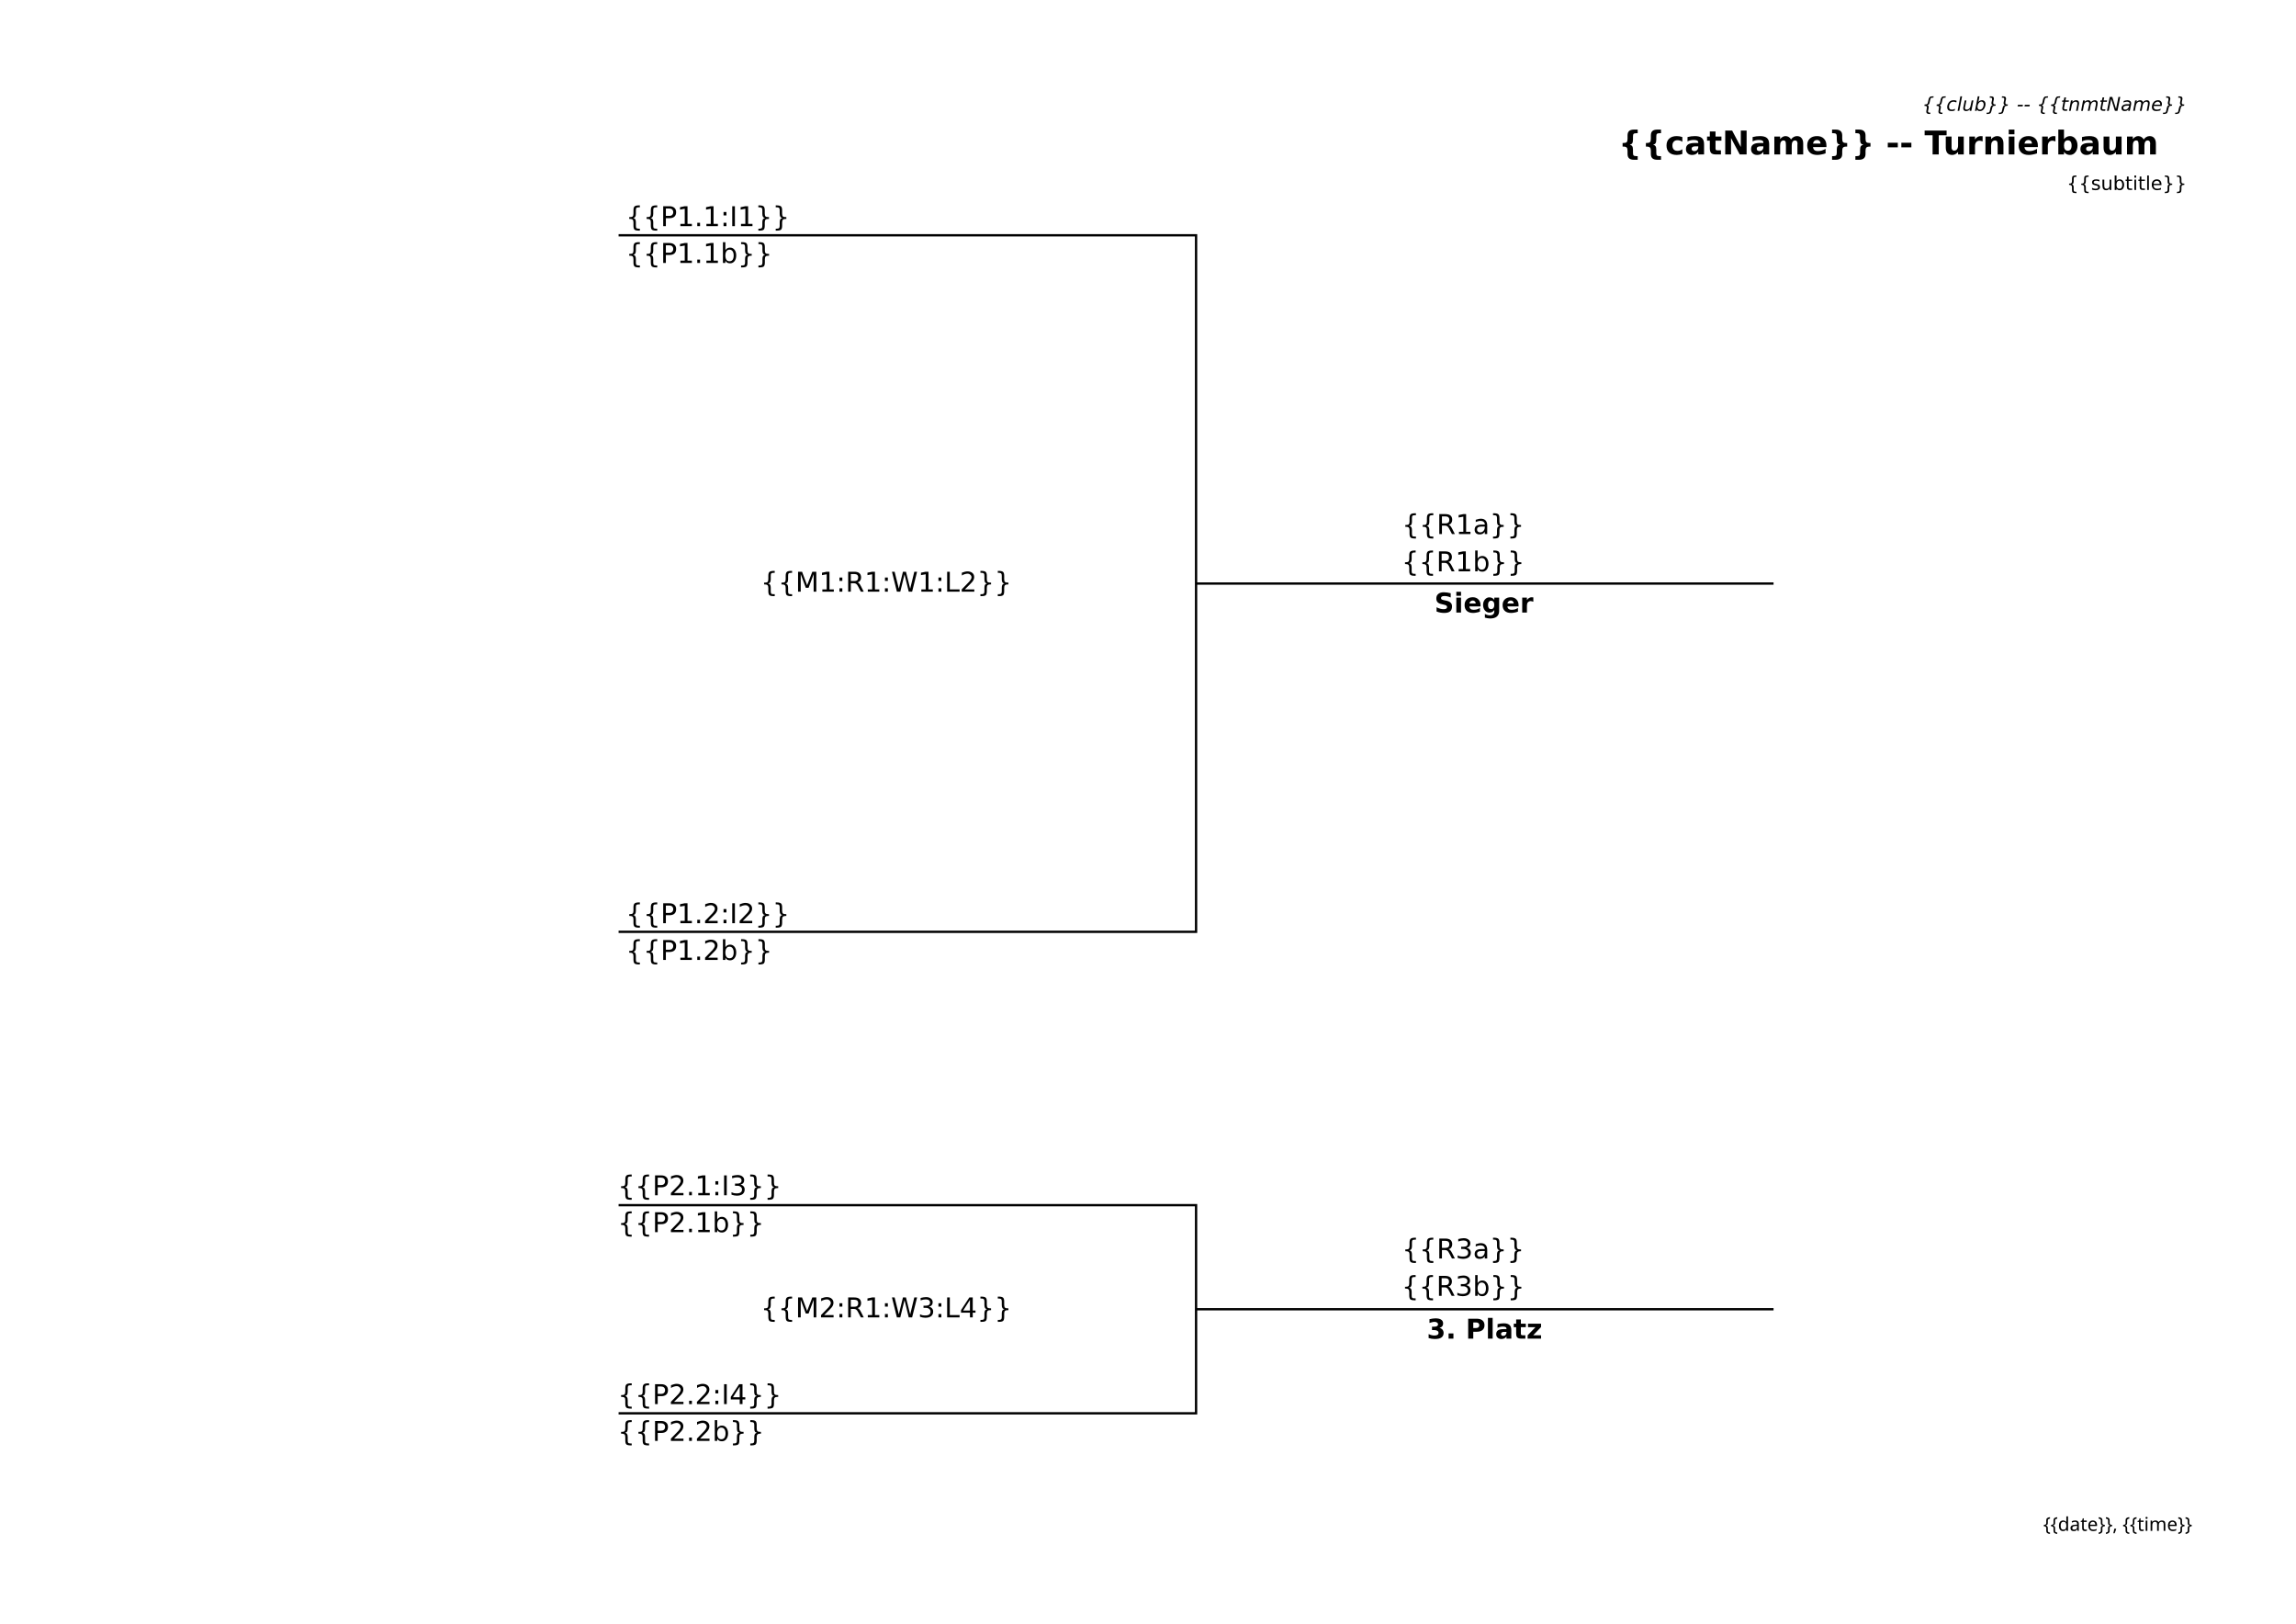
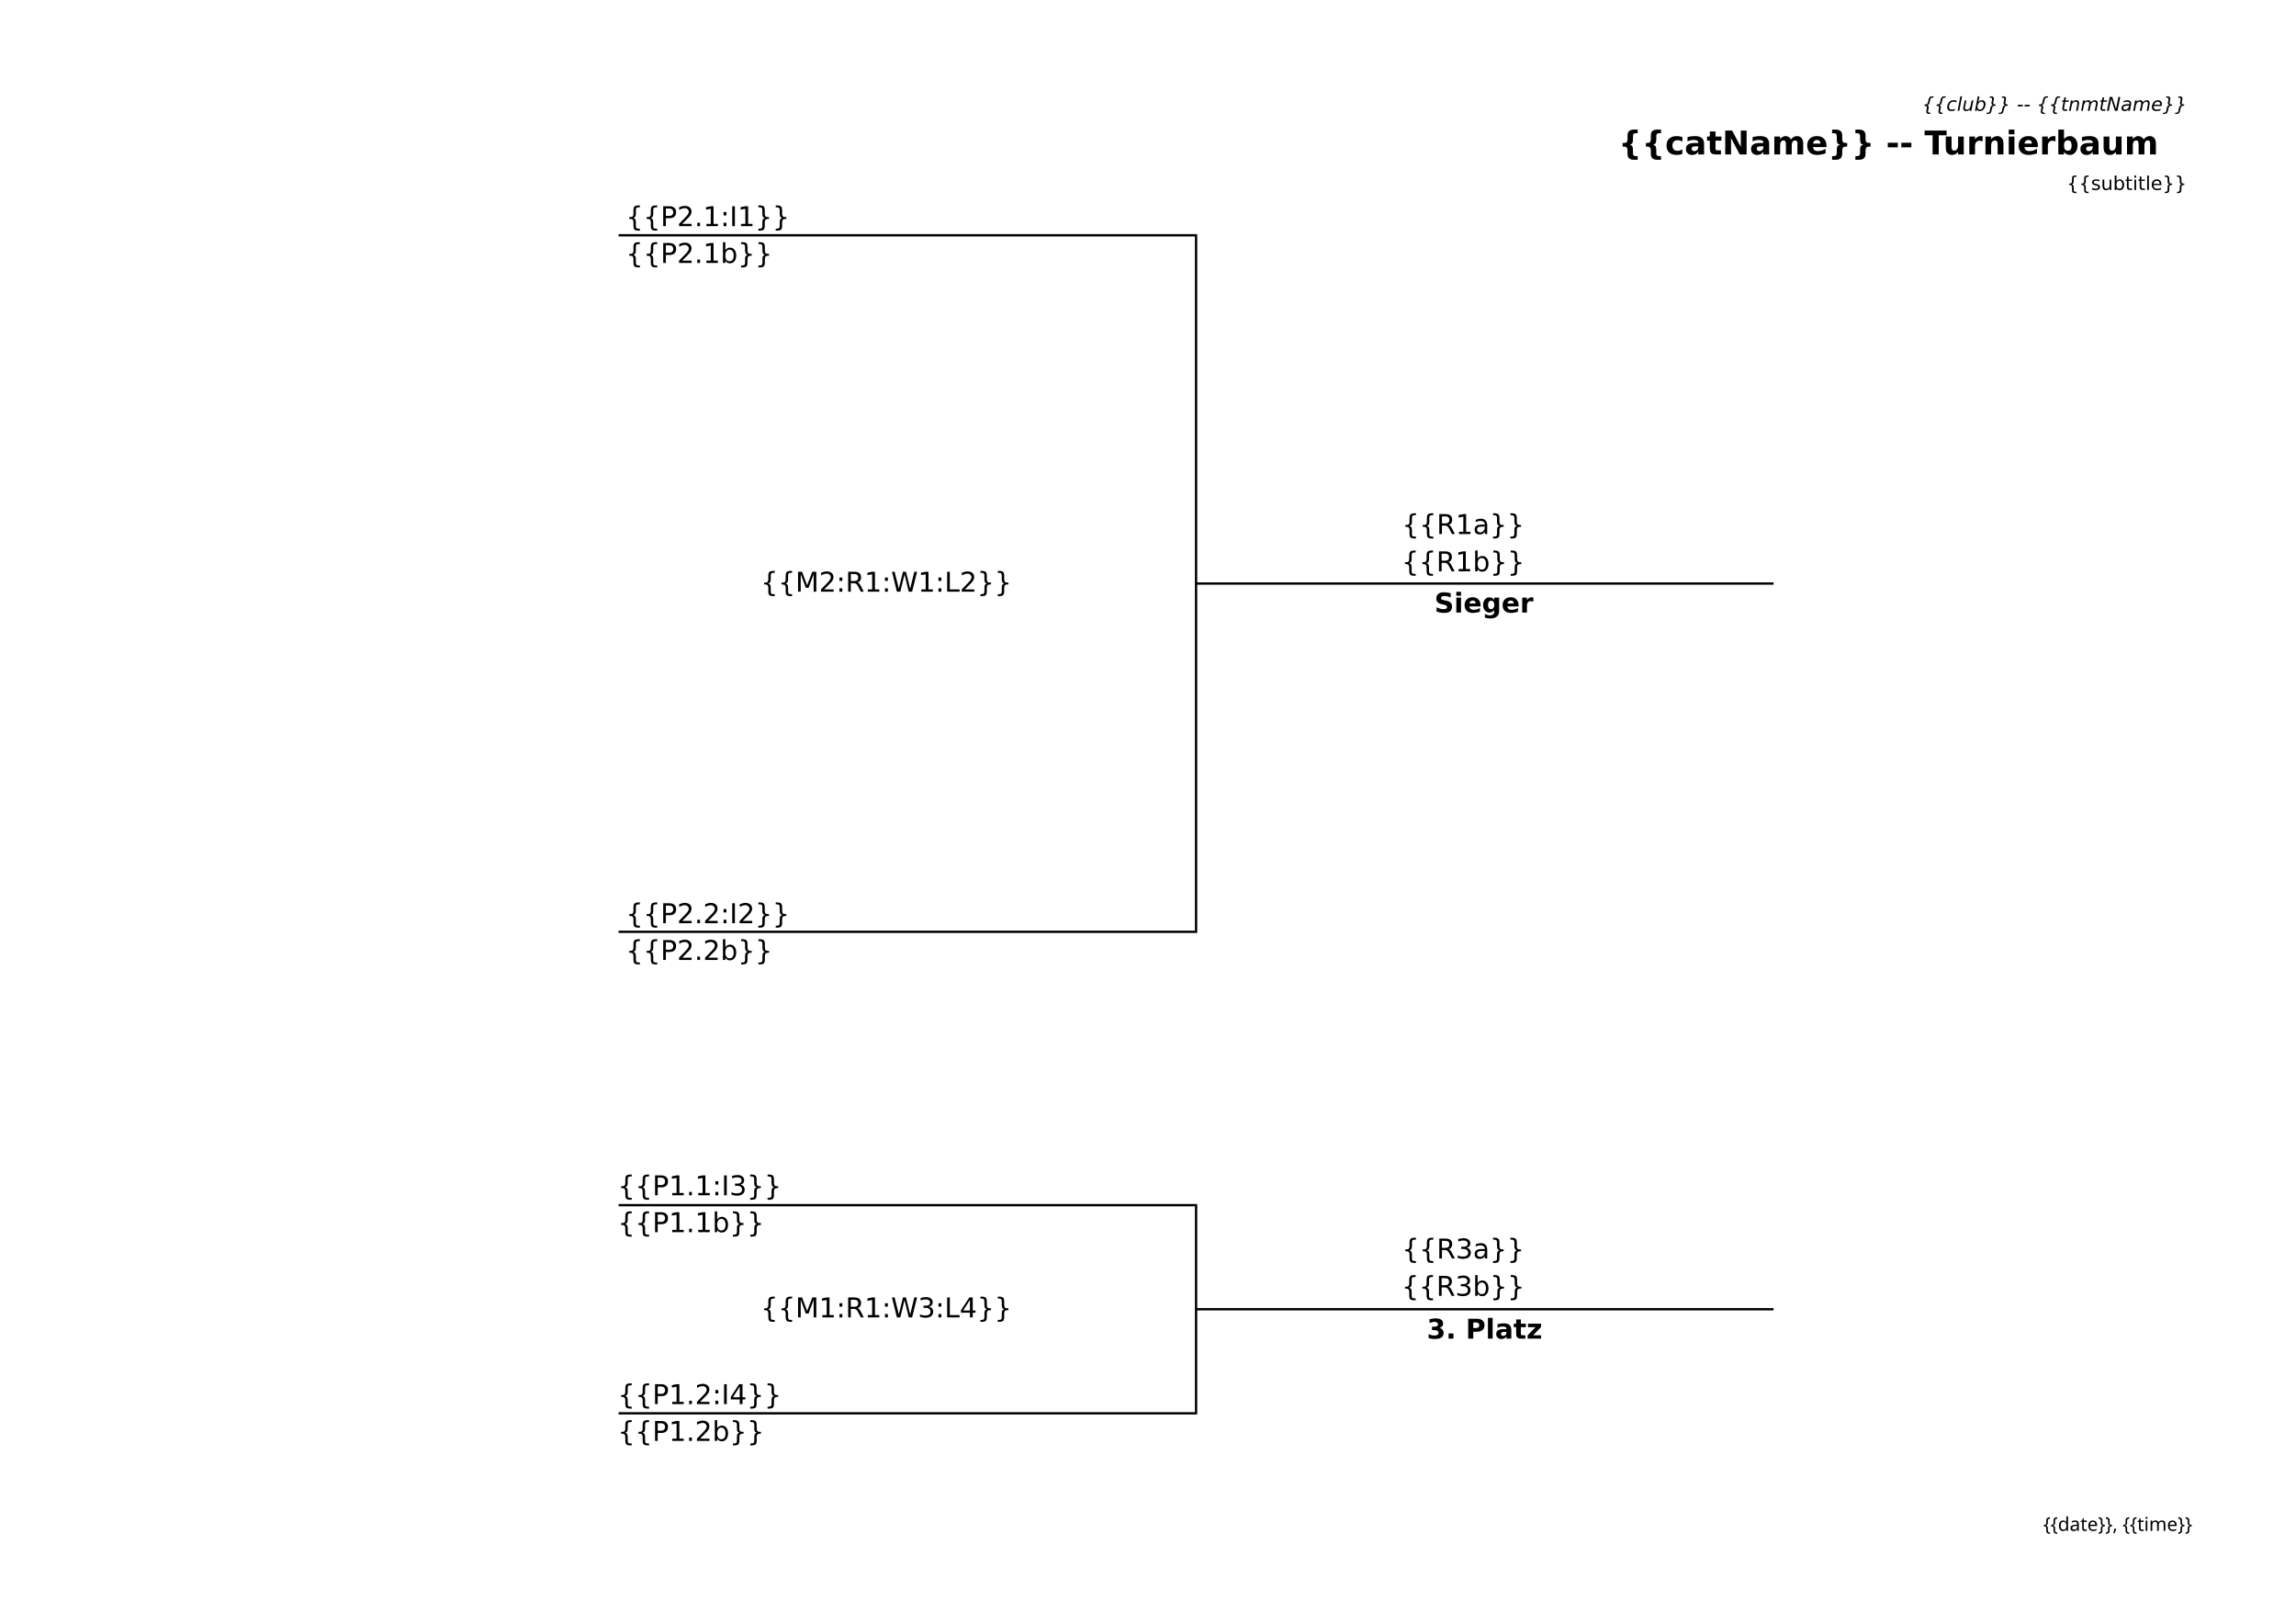
<svg xmlns="http://www.w3.org/2000/svg" width="297mm" height="210mm" viewBox="0 0 297 210" version="1.1" id="svg4655">
  <defs id="defs4649" />
  <g id="layer2">
    <text xml:space="preserve" style="font-style:oblique;font-variant:normal;font-weight:normal;font-stretch:normal;font-size:2.469px;line-height:61.7%;font-family:'Bitstream Vera Sans';-inkscape-font-specification:'Bitstream Vera Sans, Oblique';font-variant-ligatures:normal;font-variant-caps:normal;font-variant-numeric:normal;font-feature-settings:normal;text-align:end;letter-spacing:0px;word-spacing:0px;writing-mode:lr-tb;text-anchor:end;fill:#000000;fill-opacity:1;stroke:none;stroke-width:0.265px;stroke-linecap:butt;stroke-linejoin:miter;stroke-opacity:1" x="286.834" y="14.335" id="text4671">
      <tspan id="tspan4669" x="286.834" y="14.335" style="font-style:oblique;font-variant:normal;font-weight:normal;font-stretch:normal;font-size:2.469px;font-family:'Bitstream Vera Sans';-inkscape-font-specification:'Bitstream Vera Sans, Oblique';font-variant-ligatures:normal;font-variant-caps:normal;font-variant-numeric:normal;font-feature-settings:normal;text-align:end;writing-mode:lr-tb;text-anchor:end;stroke-width:0.265px">{{club}} -- {{tnmtName}}</tspan>
    </text>
    <text id="text4679" y="19.978" x="286.573" style="font-style:normal;font-variant:normal;font-weight:bold;font-stretch:normal;font-size:4.233px;line-height:61.7%;font-family:'Bitstream Vera Sans';-inkscape-font-specification:'Bitstream Vera Sans, Bold';font-variant-ligatures:normal;font-variant-caps:normal;font-variant-numeric:normal;font-feature-settings:normal;text-align:end;letter-spacing:0px;word-spacing:0px;writing-mode:lr-tb;text-anchor:end;fill:#000000;fill-opacity:1;stroke:none;stroke-width:0.265px;stroke-linecap:butt;stroke-linejoin:miter;stroke-opacity:1" xml:space="preserve">
      <tspan style="font-style:normal;font-variant:normal;font-weight:bold;font-stretch:normal;font-size:4.233px;font-family:'Bitstream Vera Sans';-inkscape-font-specification:'Bitstream Vera Sans, Bold';font-variant-ligatures:normal;font-variant-caps:normal;font-variant-numeric:normal;font-feature-settings:normal;text-align:end;writing-mode:lr-tb;text-anchor:end;stroke-width:0.265px" y="19.978" x="286.573" id="tspan4677">{{catName}} -- Turnierbaum</tspan>
    </text>
  </g>
  <g id="layer3">
    <text id="text4702" y="24.569" x="286.785" style="font-style:normal;font-variant:normal;font-weight:normal;font-stretch:normal;font-size:2.469px;line-height:61.7%;font-family:'Bitstream Vera Sans';-inkscape-font-specification:'Bitstream Vera Sans, Normal';font-variant-ligatures:normal;font-variant-caps:normal;font-variant-numeric:normal;font-feature-settings:normal;text-align:end;letter-spacing:0px;word-spacing:0px;writing-mode:lr-tb;text-anchor:end;fill:#000000;fill-opacity:1;stroke:none;stroke-width:0.265px;stroke-linecap:butt;stroke-linejoin:miter;stroke-opacity:1" xml:space="preserve">
      <tspan style="font-style:normal;font-variant:normal;font-weight:normal;font-stretch:normal;font-size:2.469px;font-family:'Bitstream Vera Sans';-inkscape-font-specification:'Bitstream Vera Sans, Normal';font-variant-ligatures:normal;font-variant-caps:normal;font-variant-numeric:normal;font-feature-settings:normal;text-align:end;writing-mode:lr-tb;text-anchor:end;stroke-width:0.265px" y="24.569" x="286.785" id="tspan4700">{{subtitle}}</tspan>
    </text>
    <text xml:space="preserve" style="font-style:normal;font-variant:normal;font-weight:normal;font-stretch:normal;font-size:2.473px;line-height:61.7%;font-family:sans-serif;-inkscape-font-specification:'sans-serif, Normal';font-variant-ligatures:normal;font-variant-caps:normal;font-variant-numeric:normal;font-feature-settings:normal;text-align:end;letter-spacing:0px;word-spacing:0px;writing-mode:lr-tb;text-anchor:end;fill:#000000;fill-opacity:1;stroke:none;stroke-width:0.265px;stroke-linecap:butt;stroke-linejoin:miter;stroke-opacity:1" x="286.785" y="197.992" id="text2047">
      <tspan id="tspan2045" x="286.785" y="197.992" style="font-style:normal;font-variant:normal;font-weight:normal;font-stretch:normal;font-size:2.473px;font-family:sans-serif;-inkscape-font-specification:'sans-serif, Normal';font-variant-ligatures:normal;font-variant-caps:normal;font-variant-numeric:normal;font-feature-settings:normal;text-align:end;writing-mode:lr-tb;text-anchor:end;stroke-width:0.265px">{{date}}, {{time}}</tspan>
    </text>
    <path id="path4765" style="fill:none;fill-rule:evenodd;stroke:#000000;stroke-width:0.3;stroke-linecap:butt;stroke-linejoin:miter;stroke-miterlimit:4;stroke-dasharray:none;stroke-opacity:1" d="M 80.018,120.515 H 154.718 V 30.431 H 80.018" />
    <path id="path3027" d="m 154.718,169.329 h 74.7" style="fill:none;fill-rule:evenodd;stroke:#000000;stroke-width:0.3;stroke-linecap:butt;stroke-linejoin:miter;stroke-miterlimit:4;stroke-dasharray:none;stroke-opacity:1" />
    <path id="path3029" style="fill:none;fill-rule:evenodd;stroke:#000000;stroke-width:0.3;stroke-linecap:butt;stroke-linejoin:miter;stroke-miterlimit:4;stroke-dasharray:none;stroke-opacity:1" d="M 80.018,182.789 H 154.718 V 155.869 H 80.018" />
    <path style="fill:none;fill-rule:evenodd;stroke:#000000;stroke-width:0.3;stroke-linecap:butt;stroke-linejoin:miter;stroke-miterlimit:4;stroke-dasharray:none;stroke-opacity:1" d="m 154.718,75.473 h 74.7" id="path3350" />
  </g>
  <g id="layer4">
    <text xml:space="preserve" style="font-style:normal;font-variant:normal;font-weight:bold;font-stretch:normal;font-size:3.528px;line-height:61.7%;font-family:'Bitstream Vera Sans';-inkscape-font-specification:'Bitstream Vera Sans, Bold';font-variant-ligatures:normal;font-variant-caps:normal;font-variant-numeric:normal;font-feature-settings:normal;text-align:start;letter-spacing:0px;word-spacing:0px;writing-mode:lr-tb;text-anchor:start;fill:#000000;fill-opacity:1;stroke:none;stroke-width:0.265px;stroke-linecap:butt;stroke-linejoin:miter;stroke-opacity:1" x="185.547" y="79.223" id="text1959">
      <tspan id="tspan1957" x="185.547" y="79.223" style="font-style:normal;font-variant:normal;font-weight:bold;font-stretch:normal;font-size:3.528px;font-family:'Bitstream Vera Sans';-inkscape-font-specification:'Bitstream Vera Sans, Bold';font-variant-ligatures:normal;font-variant-caps:normal;font-variant-numeric:normal;font-feature-settings:normal;text-align:start;writing-mode:lr-tb;text-anchor:start;stroke-width:0.265px">Sieger</tspan>
    </text>
    <text id="text1963" y="173.131" x="184.566" style="font-style:normal;font-variant:normal;font-weight:bold;font-stretch:normal;font-size:3.528px;line-height:61.7%;font-family:'Bitstream Vera Sans';-inkscape-font-specification:'Bitstream Vera Sans, Bold';font-variant-ligatures:normal;font-variant-caps:normal;font-variant-numeric:normal;font-feature-settings:normal;text-align:start;letter-spacing:0px;word-spacing:0px;writing-mode:lr-tb;text-anchor:start;fill:#000000;fill-opacity:1;stroke:none;stroke-width:0.265px;stroke-linecap:butt;stroke-linejoin:miter;stroke-opacity:1" xml:space="preserve">
      <tspan style="font-style:normal;font-variant:normal;font-weight:bold;font-stretch:normal;font-size:3.528px;font-family:'Bitstream Vera Sans';-inkscape-font-specification:'Bitstream Vera Sans, Bold';font-variant-ligatures:normal;font-variant-caps:normal;font-variant-numeric:normal;font-feature-settings:normal;text-align:start;writing-mode:lr-tb;text-anchor:start;stroke-width:0.265px" y="173.131" x="184.566" id="tspan1961">3. Platz</tspan>
    </text>
    <text xml:space="preserve" style="font-style:normal;font-variant:normal;font-weight:normal;font-stretch:normal;font-size:3.528px;line-height:61.7%;font-family:'Bitstream Vera Sans';-inkscape-font-specification:'Bitstream Vera Sans, Normal';font-variant-ligatures:normal;font-variant-caps:normal;font-variant-numeric:normal;font-feature-settings:normal;text-align:center;letter-spacing:0px;word-spacing:0px;writing-mode:lr-tb;text-anchor:middle;fill:#000000;fill-opacity:1;stroke:none;stroke-width:0.265px;stroke-linecap:butt;stroke-linejoin:miter;stroke-opacity:1" x="192.068" y="167.591" id="text2023">
      <tspan id="tspan2021" x="192.068" y="167.591" style="font-style:normal;font-variant:normal;font-weight:normal;font-stretch:normal;font-size:3.528px;font-family:'Bitstream Vera Sans';-inkscape-font-specification:'Bitstream Vera Sans, Normal';font-variant-ligatures:normal;font-variant-caps:normal;font-variant-numeric:normal;font-feature-settings:normal;text-align:center;writing-mode:lr-tb;text-anchor:middle;stroke-width:0.265px">{{R3b}}</tspan>
    </text>
    <text id="text2027" y="162.769" x="192.068" style="font-style:normal;font-variant:normal;font-weight:normal;font-stretch:normal;font-size:3.528px;line-height:61.7%;font-family:'Bitstream Vera Sans';-inkscape-font-specification:'Bitstream Vera Sans, Normal';font-variant-ligatures:normal;font-variant-caps:normal;font-variant-numeric:normal;font-feature-settings:normal;text-align:center;letter-spacing:0px;word-spacing:0px;writing-mode:lr-tb;text-anchor:middle;fill:#000000;fill-opacity:1;stroke:none;stroke-width:0.265px;stroke-linecap:butt;stroke-linejoin:miter;stroke-opacity:1" xml:space="preserve">
      <tspan style="font-style:normal;font-variant:normal;font-weight:normal;font-stretch:normal;font-size:3.528px;font-family:'Bitstream Vera Sans';-inkscape-font-specification:'Bitstream Vera Sans, Normal';font-variant-ligatures:normal;font-variant-caps:normal;font-variant-numeric:normal;font-feature-settings:normal;text-align:center;writing-mode:lr-tb;text-anchor:middle;stroke-width:0.265px" y="162.769" x="192.068" id="tspan2025">{{R3a}}</tspan>
    </text>
    <text id="text2039" y="73.889" x="192.068" style="font-style:normal;font-variant:normal;font-weight:normal;font-stretch:normal;font-size:3.528px;line-height:61.7%;font-family:'Bitstream Vera Sans';-inkscape-font-specification:'Bitstream Vera Sans, Normal';font-variant-ligatures:normal;font-variant-caps:normal;font-variant-numeric:normal;font-feature-settings:normal;text-align:center;letter-spacing:0px;word-spacing:0px;writing-mode:lr-tb;text-anchor:middle;fill:#000000;fill-opacity:1;stroke:none;stroke-width:0.265px;stroke-linecap:butt;stroke-linejoin:miter;stroke-opacity:1" xml:space="preserve">
      <tspan style="font-style:normal;font-variant:normal;font-weight:normal;font-stretch:normal;font-size:3.528px;font-family:'Bitstream Vera Sans';-inkscape-font-specification:'Bitstream Vera Sans, Normal';font-variant-ligatures:normal;font-variant-caps:normal;font-variant-numeric:normal;font-feature-settings:normal;text-align:center;writing-mode:lr-tb;text-anchor:middle;stroke-width:0.265px" y="73.889" x="192.068" id="tspan2037">{{R1b}}</tspan>
    </text>
    <text xml:space="preserve" style="font-style:normal;font-variant:normal;font-weight:normal;font-stretch:normal;font-size:3.528px;line-height:61.7%;font-family:'Bitstream Vera Sans';-inkscape-font-specification:'Bitstream Vera Sans, Normal';font-variant-ligatures:normal;font-variant-caps:normal;font-variant-numeric:normal;font-feature-settings:normal;text-align:center;letter-spacing:0px;word-spacing:0px;writing-mode:lr-tb;text-anchor:middle;fill:#000000;fill-opacity:1;stroke:none;stroke-width:0.265px;stroke-linecap:butt;stroke-linejoin:miter;stroke-opacity:1" x="192.068" y="69.067" id="text2043">
      <tspan id="tspan2041" x="192.068" y="69.067" style="font-style:normal;font-variant:normal;font-weight:normal;font-stretch:normal;font-size:3.528px;font-family:'Bitstream Vera Sans';-inkscape-font-specification:'Bitstream Vera Sans, Normal';font-variant-ligatures:normal;font-variant-caps:normal;font-variant-numeric:normal;font-feature-settings:normal;text-align:center;writing-mode:lr-tb;text-anchor:middle;stroke-width:0.265px">{{R1a}}</tspan>
    </text>
    <text id="text2567" y="34.009" x="80.956" style="font-style:normal;font-variant:normal;font-weight:normal;font-stretch:normal;font-size:3.528px;line-height:61.7%;font-family:'Bitstream Vera Sans';-inkscape-font-specification:'Bitstream Vera Sans, Normal';font-variant-ligatures:normal;font-variant-caps:normal;font-variant-numeric:normal;font-feature-settings:normal;text-align:start;letter-spacing:0px;word-spacing:0px;writing-mode:lr-tb;text-anchor:start;fill:#000000;fill-opacity:1;stroke:none;stroke-width:0.265px;stroke-linecap:butt;stroke-linejoin:miter;stroke-opacity:1" xml:space="preserve">
-       <tspan style="font-style:normal;font-variant:normal;font-weight:normal;font-stretch:normal;font-size:3.528px;font-family:'Bitstream Vera Sans';-inkscape-font-specification:'Bitstream Vera Sans, Normal';font-variant-ligatures:normal;font-variant-caps:normal;font-variant-numeric:normal;font-feature-settings:normal;text-align:start;writing-mode:lr-tb;text-anchor:start;stroke-width:0.265px" y="34.009" x="80.956" id="tspan2565">{{P1.1b}}</tspan>
+       <tspan style="font-style:normal;font-variant:normal;font-weight:normal;font-stretch:normal;font-size:3.528px;font-family:'Bitstream Vera Sans';-inkscape-font-specification:'Bitstream Vera Sans, Normal';font-variant-ligatures:normal;font-variant-caps:normal;font-variant-numeric:normal;font-feature-settings:normal;text-align:start;writing-mode:lr-tb;text-anchor:start;stroke-width:0.265px" y="34.009" x="80.956" id="tspan2565">{{P2.1b}}</tspan>
    </text>
    <text xml:space="preserve" style="font-style:normal;font-variant:normal;font-weight:normal;font-stretch:normal;font-size:3.528px;line-height:61.7%;font-family:'Bitstream Vera Sans';-inkscape-font-specification:'Bitstream Vera Sans, Normal';font-variant-ligatures:normal;font-variant-caps:normal;font-variant-numeric:normal;font-feature-settings:normal;text-align:start;letter-spacing:0px;word-spacing:0px;writing-mode:lr-tb;text-anchor:start;fill:#000000;fill-opacity:1;stroke:none;stroke-width:0.265px;stroke-linecap:butt;stroke-linejoin:miter;stroke-opacity:1" x="80.956" y="29.249" id="text2571">
-       <tspan id="tspan2569" x="80.956" y="29.249" style="font-style:normal;font-variant:normal;font-weight:normal;font-stretch:normal;font-size:3.528px;font-family:'Bitstream Vera Sans';-inkscape-font-specification:'Bitstream Vera Sans, Normal';font-variant-ligatures:normal;font-variant-caps:normal;font-variant-numeric:normal;font-feature-settings:normal;text-align:start;writing-mode:lr-tb;text-anchor:start;stroke-width:0.265px">{{P1.1:I1}}</tspan>
+       <tspan id="tspan2569" x="80.956" y="29.249" style="font-style:normal;font-variant:normal;font-weight:normal;font-stretch:normal;font-size:3.528px;font-family:'Bitstream Vera Sans';-inkscape-font-specification:'Bitstream Vera Sans, Normal';font-variant-ligatures:normal;font-variant-caps:normal;font-variant-numeric:normal;font-feature-settings:normal;text-align:start;writing-mode:lr-tb;text-anchor:start;stroke-width:0.265px">{{P2.1:I1}}</tspan>
    </text>
    <text xml:space="preserve" style="font-style:normal;font-variant:normal;font-weight:normal;font-stretch:normal;font-size:3.528px;line-height:61.7%;font-family:'Bitstream Vera Sans';-inkscape-font-specification:'Bitstream Vera Sans, Normal';font-variant-ligatures:normal;font-variant-caps:normal;font-variant-numeric:normal;font-feature-settings:normal;text-align:start;letter-spacing:0px;word-spacing:0px;writing-mode:lr-tb;text-anchor:start;fill:#000000;fill-opacity:1;stroke:none;stroke-width:0.265px;stroke-linecap:butt;stroke-linejoin:miter;stroke-opacity:1" x="80.956" y="124.156" id="text2577">
-       <tspan id="tspan2575" x="80.956" y="124.156" style="font-style:normal;font-variant:normal;font-weight:normal;font-stretch:normal;font-size:3.528px;font-family:'Bitstream Vera Sans';-inkscape-font-specification:'Bitstream Vera Sans, Normal';font-variant-ligatures:normal;font-variant-caps:normal;font-variant-numeric:normal;font-feature-settings:normal;text-align:start;writing-mode:lr-tb;text-anchor:start;stroke-width:0.265px">{{P1.2b}}</tspan>
+       <tspan id="tspan2575" x="80.956" y="124.156" style="font-style:normal;font-variant:normal;font-weight:normal;font-stretch:normal;font-size:3.528px;font-family:'Bitstream Vera Sans';-inkscape-font-specification:'Bitstream Vera Sans, Normal';font-variant-ligatures:normal;font-variant-caps:normal;font-variant-numeric:normal;font-feature-settings:normal;text-align:start;writing-mode:lr-tb;text-anchor:start;stroke-width:0.265px">{{P2.2b}}</tspan>
    </text>
    <text id="text2581" y="119.396" x="80.956" style="font-style:normal;font-variant:normal;font-weight:normal;font-stretch:normal;font-size:3.528px;line-height:61.7%;font-family:'Bitstream Vera Sans';-inkscape-font-specification:'Bitstream Vera Sans, Normal';font-variant-ligatures:normal;font-variant-caps:normal;font-variant-numeric:normal;font-feature-settings:normal;text-align:start;letter-spacing:0px;word-spacing:0px;writing-mode:lr-tb;text-anchor:start;fill:#000000;fill-opacity:1;stroke:none;stroke-width:0.265px;stroke-linecap:butt;stroke-linejoin:miter;stroke-opacity:1" xml:space="preserve">
-       <tspan style="font-style:normal;font-variant:normal;font-weight:normal;font-stretch:normal;font-size:3.528px;font-family:'Bitstream Vera Sans';-inkscape-font-specification:'Bitstream Vera Sans, Normal';font-variant-ligatures:normal;font-variant-caps:normal;font-variant-numeric:normal;font-feature-settings:normal;text-align:start;writing-mode:lr-tb;text-anchor:start;stroke-width:0.265px" y="119.396" x="80.956" id="tspan2579">{{P1.2:I2}}</tspan>
+       <tspan style="font-style:normal;font-variant:normal;font-weight:normal;font-stretch:normal;font-size:3.528px;font-family:'Bitstream Vera Sans';-inkscape-font-specification:'Bitstream Vera Sans, Normal';font-variant-ligatures:normal;font-variant-caps:normal;font-variant-numeric:normal;font-feature-settings:normal;text-align:start;writing-mode:lr-tb;text-anchor:start;stroke-width:0.265px" y="119.396" x="80.956" id="tspan2579">{{P2.2:I2}}</tspan>
    </text>
    <text id="text2607" y="76.525" x="117.443" style="font-style:normal;font-variant:normal;font-weight:normal;font-stretch:normal;font-size:3.528px;line-height:61.7%;font-family:'Bitstream Vera Sans';-inkscape-font-specification:'Bitstream Vera Sans, Normal';font-variant-ligatures:normal;font-variant-caps:normal;font-variant-numeric:normal;font-feature-settings:normal;text-align:center;letter-spacing:0px;word-spacing:0px;writing-mode:lr-tb;text-anchor:middle;fill:#000000;fill-opacity:1;stroke:none;stroke-width:0.265px;stroke-linecap:butt;stroke-linejoin:miter;stroke-opacity:1" xml:space="preserve">
-       <tspan style="font-style:normal;font-variant:normal;font-weight:normal;font-stretch:normal;font-size:3.528px;font-family:'Bitstream Vera Sans';-inkscape-font-specification:'Bitstream Vera Sans, Normal';font-variant-ligatures:normal;font-variant-caps:normal;font-variant-numeric:normal;font-feature-settings:normal;text-align:center;writing-mode:lr-tb;text-anchor:middle;stroke-width:0.265px" y="76.525" x="117.443" id="tspan2605">{{M1:R1:W1:L2}}</tspan>
+       <tspan style="font-style:normal;font-variant:normal;font-weight:normal;font-stretch:normal;font-size:3.528px;font-family:'Bitstream Vera Sans';-inkscape-font-specification:'Bitstream Vera Sans, Normal';font-variant-ligatures:normal;font-variant-caps:normal;font-variant-numeric:normal;font-feature-settings:normal;text-align:center;writing-mode:lr-tb;text-anchor:middle;stroke-width:0.265px" y="76.525" x="117.443" id="tspan2605">{{M2:R1:W1:L2}}</tspan>
    </text>
    <text xml:space="preserve" style="font-style:normal;font-variant:normal;font-weight:normal;font-stretch:normal;font-size:3.528px;line-height:61.7%;font-family:'Bitstream Vera Sans';-inkscape-font-specification:'Bitstream Vera Sans, Normal';font-variant-ligatures:normal;font-variant-caps:normal;font-variant-numeric:normal;font-feature-settings:normal;text-align:start;letter-spacing:0px;word-spacing:0px;writing-mode:lr-tb;text-anchor:start;fill:#000000;fill-opacity:1;stroke:none;stroke-width:0.265px;stroke-linecap:butt;stroke-linejoin:miter;stroke-opacity:1" x="79.902" y="159.356" id="text3098">
-       <tspan id="tspan3096" x="79.902" y="159.356" style="font-style:normal;font-variant:normal;font-weight:normal;font-stretch:normal;font-size:3.528px;font-family:'Bitstream Vera Sans';-inkscape-font-specification:'Bitstream Vera Sans, Normal';font-variant-ligatures:normal;font-variant-caps:normal;font-variant-numeric:normal;font-feature-settings:normal;text-align:start;writing-mode:lr-tb;text-anchor:start;stroke-width:0.265px">{{P2.1b}}</tspan>
+       <tspan id="tspan3096" x="79.902" y="159.356" style="font-style:normal;font-variant:normal;font-weight:normal;font-stretch:normal;font-size:3.528px;font-family:'Bitstream Vera Sans';-inkscape-font-specification:'Bitstream Vera Sans, Normal';font-variant-ligatures:normal;font-variant-caps:normal;font-variant-numeric:normal;font-feature-settings:normal;text-align:start;writing-mode:lr-tb;text-anchor:start;stroke-width:0.265px">{{P1.1b}}</tspan>
    </text>
    <text id="text3102" y="154.596" x="79.902" style="font-style:normal;font-variant:normal;font-weight:normal;font-stretch:normal;font-size:3.528px;line-height:61.7%;font-family:'Bitstream Vera Sans';-inkscape-font-specification:'Bitstream Vera Sans, Normal';font-variant-ligatures:normal;font-variant-caps:normal;font-variant-numeric:normal;font-feature-settings:normal;text-align:start;letter-spacing:0px;word-spacing:0px;writing-mode:lr-tb;text-anchor:start;fill:#000000;fill-opacity:1;stroke:none;stroke-width:0.265px;stroke-linecap:butt;stroke-linejoin:miter;stroke-opacity:1" xml:space="preserve">
-       <tspan style="font-style:normal;font-variant:normal;font-weight:normal;font-stretch:normal;font-size:3.528px;font-family:'Bitstream Vera Sans';-inkscape-font-specification:'Bitstream Vera Sans, Normal';font-variant-ligatures:normal;font-variant-caps:normal;font-variant-numeric:normal;font-feature-settings:normal;text-align:start;writing-mode:lr-tb;text-anchor:start;stroke-width:0.265px" y="154.596" x="79.902" id="tspan3100">{{P2.1:I3}}</tspan>
+       <tspan style="font-style:normal;font-variant:normal;font-weight:normal;font-stretch:normal;font-size:3.528px;font-family:'Bitstream Vera Sans';-inkscape-font-specification:'Bitstream Vera Sans, Normal';font-variant-ligatures:normal;font-variant-caps:normal;font-variant-numeric:normal;font-feature-settings:normal;text-align:start;writing-mode:lr-tb;text-anchor:start;stroke-width:0.265px" y="154.596" x="79.902" id="tspan3100">{{P1.1:I3}}</tspan>
    </text>
    <text id="text3106" y="186.359" x="79.902" style="font-style:normal;font-variant:normal;font-weight:normal;font-stretch:normal;font-size:3.528px;line-height:61.7%;font-family:'Bitstream Vera Sans';-inkscape-font-specification:'Bitstream Vera Sans, Normal';font-variant-ligatures:normal;font-variant-caps:normal;font-variant-numeric:normal;font-feature-settings:normal;text-align:start;letter-spacing:0px;word-spacing:0px;writing-mode:lr-tb;text-anchor:start;fill:#000000;fill-opacity:1;stroke:none;stroke-width:0.265px;stroke-linecap:butt;stroke-linejoin:miter;stroke-opacity:1" xml:space="preserve">
-       <tspan style="font-style:normal;font-variant:normal;font-weight:normal;font-stretch:normal;font-size:3.528px;font-family:'Bitstream Vera Sans';-inkscape-font-specification:'Bitstream Vera Sans, Normal';font-variant-ligatures:normal;font-variant-caps:normal;font-variant-numeric:normal;font-feature-settings:normal;text-align:start;writing-mode:lr-tb;text-anchor:start;stroke-width:0.265px" y="186.359" x="79.902" id="tspan3104">{{P2.2b}}</tspan>
+       <tspan style="font-style:normal;font-variant:normal;font-weight:normal;font-stretch:normal;font-size:3.528px;font-family:'Bitstream Vera Sans';-inkscape-font-specification:'Bitstream Vera Sans, Normal';font-variant-ligatures:normal;font-variant-caps:normal;font-variant-numeric:normal;font-feature-settings:normal;text-align:start;writing-mode:lr-tb;text-anchor:start;stroke-width:0.265px" y="186.359" x="79.902" id="tspan3104">{{P1.2b}}</tspan>
    </text>
    <text xml:space="preserve" style="font-style:normal;font-variant:normal;font-weight:normal;font-stretch:normal;font-size:3.528px;line-height:61.7%;font-family:'Bitstream Vera Sans';-inkscape-font-specification:'Bitstream Vera Sans, Normal';font-variant-ligatures:normal;font-variant-caps:normal;font-variant-numeric:normal;font-feature-settings:normal;text-align:start;letter-spacing:0px;word-spacing:0px;writing-mode:lr-tb;text-anchor:start;fill:#000000;fill-opacity:1;stroke:none;stroke-width:0.265px;stroke-linecap:butt;stroke-linejoin:miter;stroke-opacity:1" x="79.902" y="181.599" id="text3110">
-       <tspan id="tspan3108" x="79.902" y="181.599" style="font-style:normal;font-variant:normal;font-weight:normal;font-stretch:normal;font-size:3.528px;font-family:'Bitstream Vera Sans';-inkscape-font-specification:'Bitstream Vera Sans, Normal';font-variant-ligatures:normal;font-variant-caps:normal;font-variant-numeric:normal;font-feature-settings:normal;text-align:start;writing-mode:lr-tb;text-anchor:start;stroke-width:0.265px">{{P2.2:I4}}</tspan>
+       <tspan id="tspan3108" x="79.902" y="181.599" style="font-style:normal;font-variant:normal;font-weight:normal;font-stretch:normal;font-size:3.528px;font-family:'Bitstream Vera Sans';-inkscape-font-specification:'Bitstream Vera Sans, Normal';font-variant-ligatures:normal;font-variant-caps:normal;font-variant-numeric:normal;font-feature-settings:normal;text-align:start;writing-mode:lr-tb;text-anchor:start;stroke-width:0.265px">{{P1.2:I4}}</tspan>
    </text>
    <text xml:space="preserve" style="font-style:normal;font-variant:normal;font-weight:normal;font-stretch:normal;font-size:3.528px;line-height:61.7%;font-family:'Bitstream Vera Sans';-inkscape-font-specification:'Bitstream Vera Sans, Normal';font-variant-ligatures:normal;font-variant-caps:normal;font-variant-numeric:normal;font-feature-settings:normal;text-align:center;letter-spacing:0px;word-spacing:0px;writing-mode:lr-tb;text-anchor:middle;fill:#000000;fill-opacity:1;stroke:none;stroke-width:0.265px;stroke-linecap:butt;stroke-linejoin:miter;stroke-opacity:1" x="117.443" y="170.381" id="text3114">
-       <tspan id="tspan3112" x="117.443" y="170.381" style="font-style:normal;font-variant:normal;font-weight:normal;font-stretch:normal;font-size:3.528px;font-family:'Bitstream Vera Sans';-inkscape-font-specification:'Bitstream Vera Sans, Normal';font-variant-ligatures:normal;font-variant-caps:normal;font-variant-numeric:normal;font-feature-settings:normal;text-align:center;writing-mode:lr-tb;text-anchor:middle;stroke-width:0.265px">{{M2:R1:W3:L4}}</tspan>
+       <tspan id="tspan3112" x="117.443" y="170.381" style="font-style:normal;font-variant:normal;font-weight:normal;font-stretch:normal;font-size:3.528px;font-family:'Bitstream Vera Sans';-inkscape-font-specification:'Bitstream Vera Sans, Normal';font-variant-ligatures:normal;font-variant-caps:normal;font-variant-numeric:normal;font-feature-settings:normal;text-align:center;writing-mode:lr-tb;text-anchor:middle;stroke-width:0.265px">{{M1:R1:W3:L4}}</tspan>
    </text>
  </g>
</svg>
